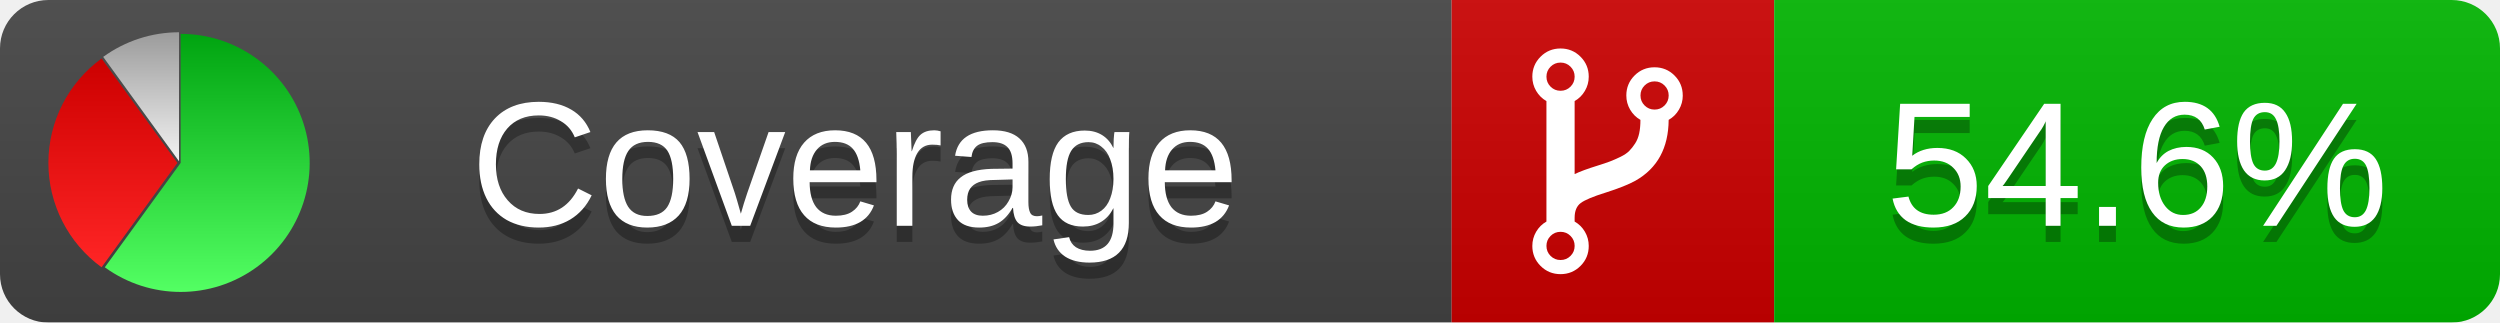
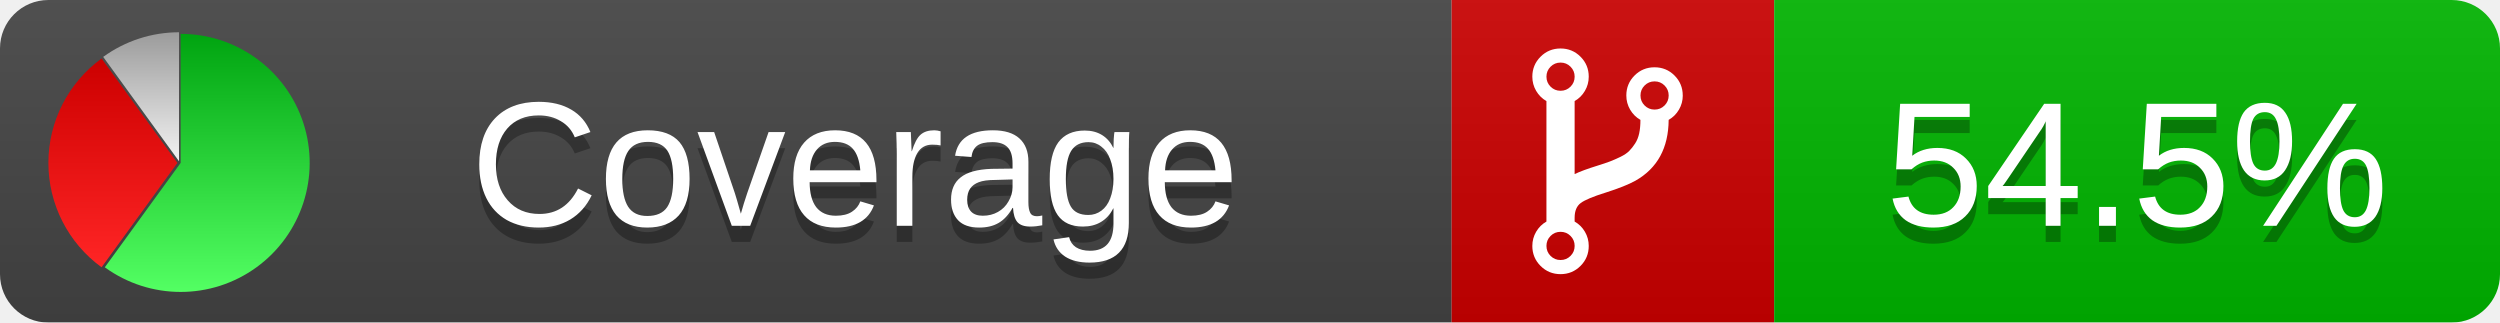
<svg xmlns="http://www.w3.org/2000/svg" xmlns:xlink="http://www.w3.org/1999/xlink" width="155" height="20">
  <style type="text/css">
          
            @keyframes fadeout {
              0 % { visibility: visible; opacity: 1; }
              40% { visibility: visible; opacity: 1; }
              50% { visibility: hidden; opacity: 0; }
              90% { visibility: hidden; opacity: 0; }
              100% { visibility: visible; opacity: 1; }
            }
            @keyframes fadein {
              0% { visibility: hidden; opacity: 0; }
              40% { visibility: hidden; opacity: 0; }
              50% { visibility: visible; opacity: 1; }
              90% { visibility: visible; opacity: 1; }
              100% { visibility: hidden; opacity: 0; }
            }
            .linecoverage {
                animation-duration: 10s;
                animation-name: fadeout;
                animation-iteration-count: infinite;
            }
            .branchcoverage {
                animation-duration: 10s;
                animation-name: fadein;
                animation-iteration-count: infinite;
            }
          
    </style>
  <defs>
    <linearGradient id="gradient" x2="0" y2="100%">
      <stop offset="0" stop-color="#bbb" stop-opacity=".1" />
      <stop offset="1" stop-opacity=".1" />
    </linearGradient>
    <linearGradient id="green" x2="0" y2="100%">
      <stop offset="0" stop-color="#00A410" />
      <stop offset="1" stop-color="#53FF63" />
    </linearGradient>
    <linearGradient id="red" x2="0" y2="100%">
      <stop offset="0" stop-color="#C00" />
      <stop offset="1" stop-color="#FF2525" />
    </linearGradient>
    <linearGradient id="gray" x2="0" y2="100%">
      <stop offset="0" stop-color="#9B9B9B" />
      <stop offset="1" stop-color="#F3F3F3" />
    </linearGradient>
    <mask id="mask">
      <rect width="155" height="20" rx="3" fill="#fff" />
    </mask>
    <g id="icon">
      <path style="fill:url(#green);" d="M205,202.5 l0,-200 a200,200 0 1,1 -117.558,361.803 z" />
      <path style="fill:url(#red);" d="M200,202.5 l-117.558,161.803 a200,200 0 0,1 0,-323.607 z" />
      <path style="fill:url(#gray);" d="M202.5,200 l-117.558,-161.803 a200,200 0 0,1 117.558,-38.196 z" />
    </g>
  </defs>
  <g mask="url(#mask)">
    <rect x="0" y="0" width="90" height="20" fill="#444" />
    <rect x="90" y="0" width="20" height="20" fill="#c00" />
    <rect x="110" y="0" width="45" height="20" fill="#00B600" />
    <rect x="0" y="0" width="155" height="20" fill="url(#gradient)" />
  </g>
  <g>
    <path class="" fill="#fff" d="m 97.628,15.247 q 0,-0.364 -0.255,-0.619 -0.255,-0.255 -0.619,-0.255 -0.364,0 -0.619,0.255 -0.255,0.255 -0.255,0.619 0,0.364 0.255,0.619 0.255,0.255 0.619,0.255 0.364,0 0.619,-0.255 0.255,-0.255 0.255,-0.619 z m 0,-10.493 q 0,-0.364 -0.255,-0.619 -0.255,-0.255 -0.619,-0.255 -0.364,0 -0.619,0.255 -0.255,0.255 -0.255,0.619 0,0.364 0.255,0.619 0.255,0.255 0.619,0.255 0.364,0 0.619,-0.255 0.255,-0.255 0.255,-0.619 z m 5.83,1.166 q 0,-0.364 -0.255,-0.619 -0.255,-0.255 -0.619,-0.255 -0.364,0 -0.619,0.255 -0.255,0.255 -0.255,0.619 0,0.364 0.255,0.619 0.255,0.255 0.619,0.255 0.364,0 0.619,-0.255 0.255,-0.255 0.255,-0.619 z m 0.874,0 q 0,0.474 -0.237,0.879 -0.237,0.405 -0.638,0.633 -0.018,2.614 -2.059,3.771 -0.619,0.346 -1.849,0.738 -1.166,0.364 -1.544,0.647 -0.378,0.282 -0.378,0.911 l 0,0.237 q 0.401,0.228 0.638,0.633 0.237,0.405 0.237,0.879 0,0.729 -0.51,1.239 -0.51,0.51 -1.239,0.51 -0.729,0 -1.239,-0.51 -0.51,-0.51 -0.51,-1.239 0,-0.474 0.237,-0.879 0.237,-0.405 0.638,-0.633 l 0,-7.469 q -0.401,-0.228 -0.638,-0.633 -0.237,-0.405 -0.237,-0.879 0,-0.729 0.51,-1.239 0.51,-0.51 1.239,-0.51 0.729,0 1.239,0.51 0.51,0.51 0.51,1.239 0,0.474 -0.237,0.879 -0.237,0.405 -0.638,0.633 l 0,4.527 q 0.492,-0.237 1.403,-0.519 0.501,-0.155 0.797,-0.269 0.296,-0.114 0.642,-0.282 0.346,-0.169 0.537,-0.36 0.191,-0.191 0.369,-0.465 0.178,-0.273 0.255,-0.633 0.077,-0.36 0.077,-0.833 -0.401,-0.228 -0.638,-0.633 -0.237,-0.405 -0.237,-0.879 0,-0.729 0.51,-1.239 0.51,-0.51 1.239,-0.51 0.729,0 1.239,0.51 0.51,0.51 0.51,1.239 z" />
  </g>
  <g fill="#fff" text-anchor="middle" font-family="Verdana,Arial,Geneva,sans-serif" font-size="11">
    <a xlink:href="https://github.com/danielpalme/ReportGenerator" target="_top">
      <use xlink:href="#icon" transform="translate(3,2) scale(.04)" />
    </a>
    <text x="53" y="15" fill="#010101" fill-opacity=".3">Coverage</text>
    <text x="53" y="14" fill="#fff">Coverage</text>
-     <text class="" x="132.5" y="15" fill="#010101" fill-opacity=".3">54.6%</text>
-     <text class="" x="132.5" y="14">54.6%</text>
+     <text class="" x="132.5" y="15" fill="#010101" fill-opacity=".3">54.5%</text>
+     <text class="" x="132.5" y="14">54.5%</text>
  </g>
  <g>
    <rect class="" x="90" y="0" width="65" height="20" fill-opacity="0" />
  </g>
</svg>
